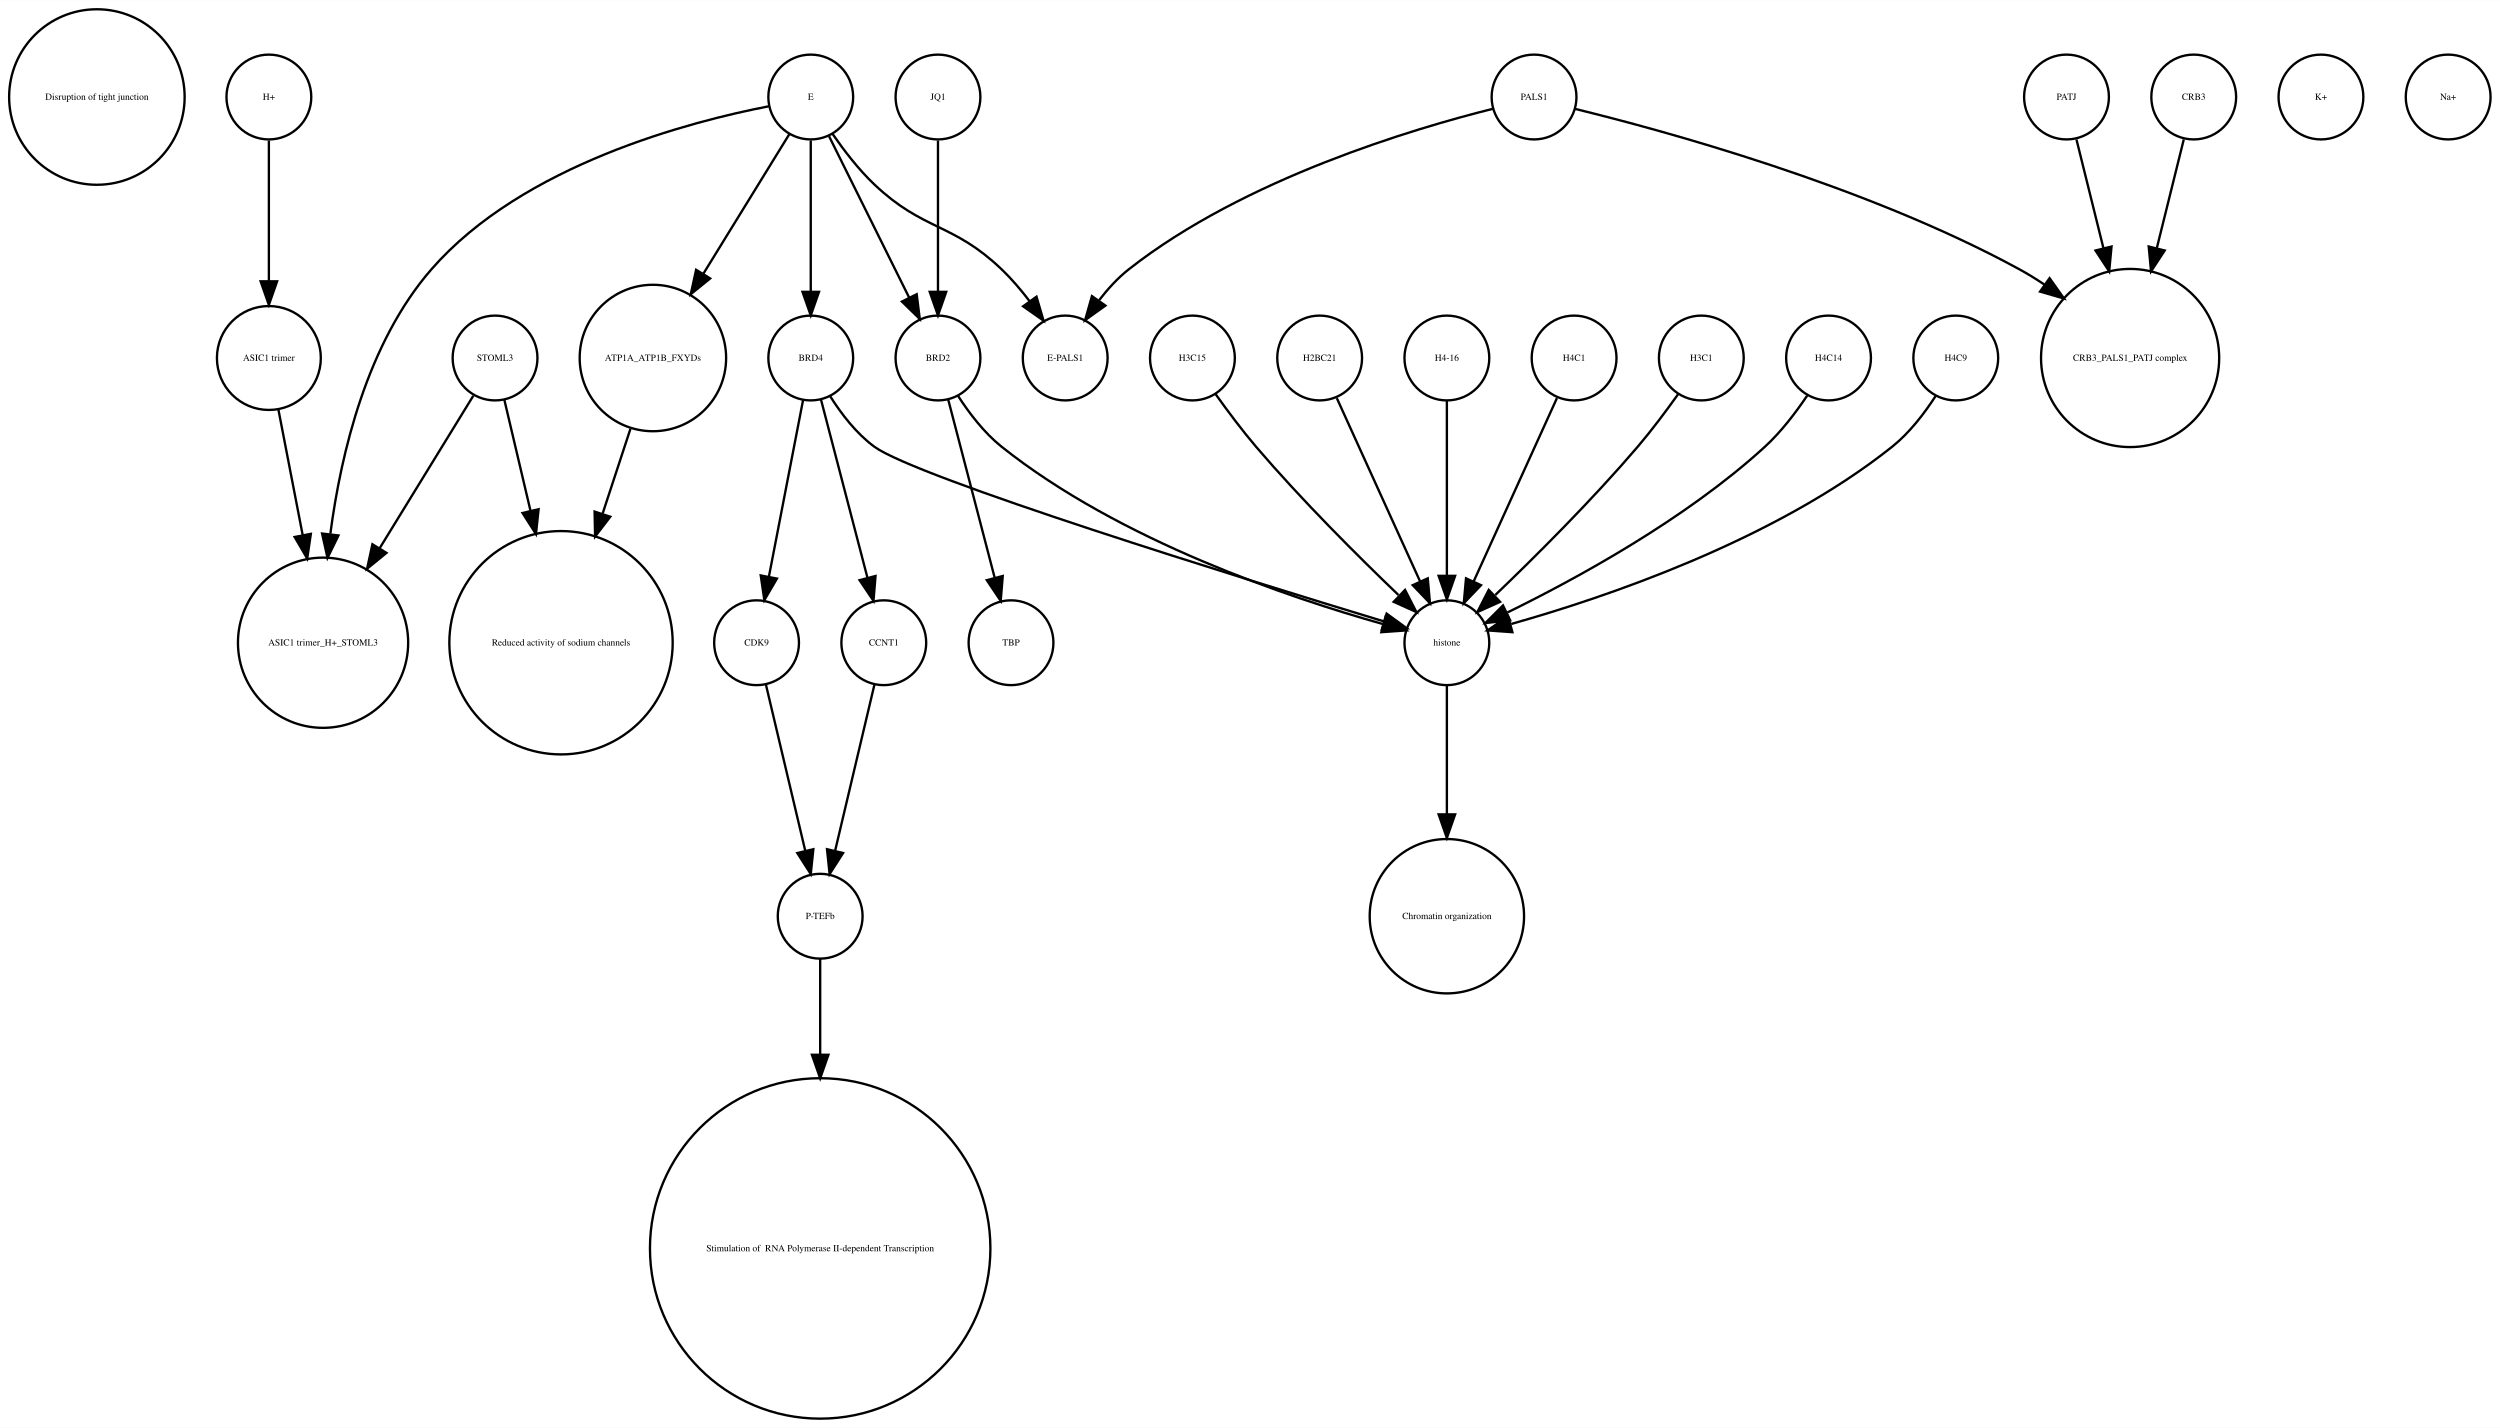
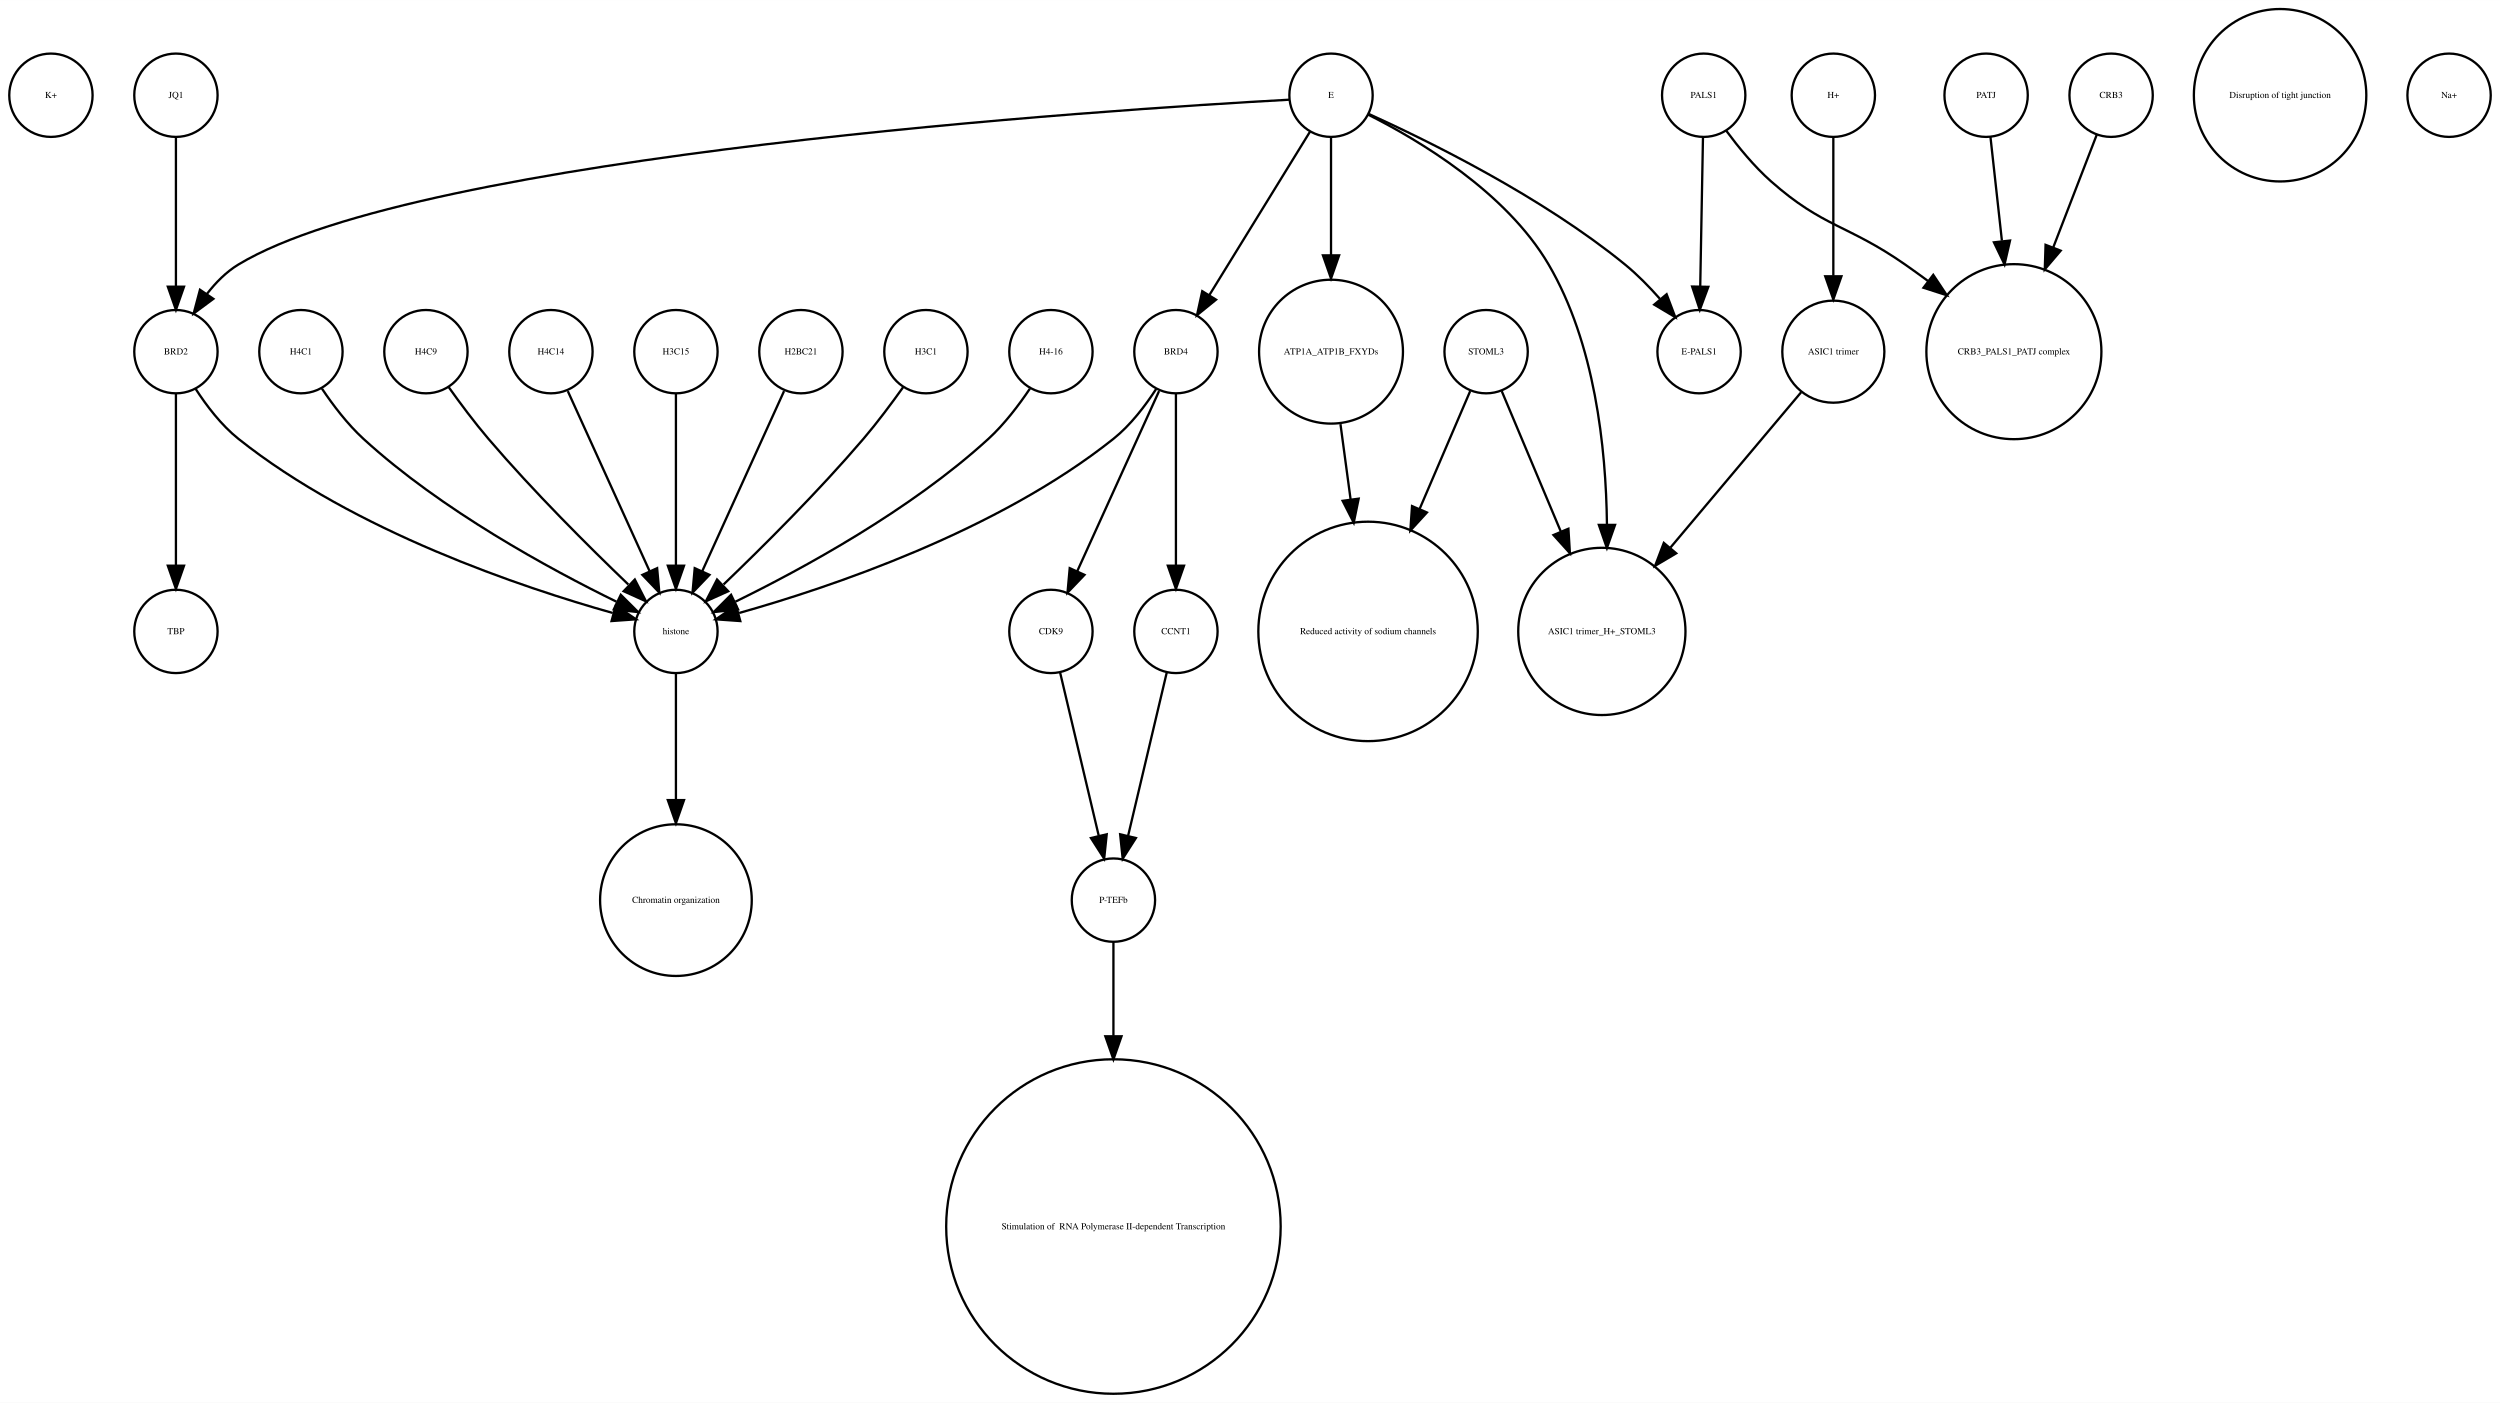
- <svg xmlns="http://www.w3.org/2000/svg" width="1061pt" height="606pt" viewBox="0.00 0.00 1061.12 605.96">
+ <svg xmlns="http://www.w3.org/2000/svg" width="1080pt" height="606pt" viewBox="0.00 0.00 1080.00 605.96">
  <g id="graph0" class="graph" transform="scale(1 1) rotate(0) translate(4 601.963)">
-     <polygon fill="white" stroke="none" points="-4,4 -4,-601.963 1057.12,-601.963 1057.12,4 -4,4" />
+     <polygon fill="white" stroke="none" points="-4,4 -4,-601.963 1076,-601.963 1076,4 -4,4" />
    <g id="node1" class="node">
-       <ellipse fill="none" stroke="black" cx="37.123" cy="-560.839" rx="37.247" ry="37.247" />
-       <text text-anchor="middle" x="37.123" y="-559.639" font-family="Times,serif" font-size="4.00">Disruption of tight junction</text>
+       <ellipse fill="none" stroke="black" cx="18" cy="-560.839" rx="18" ry="18" />
+       <text text-anchor="middle" x="18" y="-559.639" font-family="Times,serif" font-size="4.00">K+</text>
    </g>
    <g id="node2" class="node">
-       <ellipse fill="none" stroke="black" cx="273.123" cy="-450.063" rx="31.08" ry="31.08" />
-       <text text-anchor="middle" x="273.123" y="-448.863" font-family="Times,serif" font-size="4.00">ATP1A_ATP1B_FXYDs</text>
+       <ellipse fill="none" stroke="black" cx="477" cy="-213.13" rx="18" ry="18" />
+       <text text-anchor="middle" x="477" y="-211.93" font-family="Times,serif" font-size="4.00">P-TEFb</text>
+     </g>
+     <g id="node23" class="node">
+       <ellipse fill="none" stroke="black" cx="477" cy="-72.125" rx="72.25" ry="72.25" />
+       <text text-anchor="middle" x="477" y="-70.925" font-family="Times,serif" font-size="4.00"> Stimulation of  RNA Polymerase II-dependent Transcription </text>
+     </g>
+     <g id="edge1" class="edge">
+       <path fill="none" stroke="black" d="M477,-195.085C477,-184.44 477,-169.87 477,-154.501" />
+       <polygon fill="black" stroke="black" points="480.5,-154.32 477,-144.32 473.5,-154.32 480.5,-154.32" />
+     </g>
+     <g id="node3" class="node">
+       <ellipse fill="none" stroke="black" cx="571" cy="-560.839" rx="18" ry="18" />
+       <text text-anchor="middle" x="571" y="-559.639" font-family="Times,serif" font-size="4.00">E</text>
+     </g>
+     <g id="node7" class="node">
+       <ellipse fill="none" stroke="black" cx="730" cy="-450.063" rx="18" ry="18" />
+       <text text-anchor="middle" x="730" y="-448.863" font-family="Times,serif" font-size="4.00">E-PALS1</text>
+     </g>
+     <g id="edge6" class="edge">
+       <path fill="none" stroke="black" d="M587.324,-552.75C612.605,-541.309 662.059,-517.065 698,-487.716 703.324,-483.369 708.497,-478.081 713.077,-472.891" />
+       <polygon fill="black" stroke="black" points="715.98,-474.876 719.721,-464.964 710.615,-470.379 715.98,-474.876" />
+     </g>
+     <g id="node9" class="node">
+       <ellipse fill="none" stroke="black" cx="571" cy="-450.063" rx="31.08" ry="31.08" />
+       <text text-anchor="middle" x="571" y="-448.863" font-family="Times,serif" font-size="4.00">ATP1A_ATP1B_FXYDs</text>
+     </g>
+     <g id="edge2" class="edge">
+       <path fill="none" stroke="black" d="M571,-542.363C571,-528.707 571,-509.175 571,-491.678" />
+       <polygon fill="black" stroke="black" points="574.5,-491.671 571,-481.671 567.5,-491.671 574.5,-491.671" />
+     </g>
+     <g id="node18" class="node">
+       <ellipse fill="none" stroke="black" cx="688" cy="-329.21" rx="36.125" ry="36.125" />
+       <text text-anchor="middle" x="688" y="-328.01" font-family="Times,serif" font-size="4.00">ASIC1 trimer_H+_STOML3</text>
+     </g>
+     <g id="edge5" class="edge">
+       <path fill="none" stroke="black" d="M587.066,-552.445C608.691,-541.575 646.573,-519.117 665,-487.716 684.94,-453.736 689.804,-408.753 690.199,-375.561" />
+       <polygon fill="black" stroke="black" points="693.699,-375.223 690.184,-365.228 686.699,-375.233 693.699,-375.223" />
+     </g>
+     <g id="node24" class="node">
+       <ellipse fill="none" stroke="black" cx="504" cy="-450.063" rx="18" ry="18" />
+       <text text-anchor="middle" x="504" y="-448.863" font-family="Times,serif" font-size="4.00">BRD4</text>
+     </g>
+     <g id="edge3" class="edge">
+       <path fill="none" stroke="black" d="M561.964,-545.169C550.775,-527.004 531.58,-495.84 518.364,-474.383" />
+       <polygon fill="black" stroke="black" points="521.331,-472.527 513.107,-465.848 515.371,-476.198 521.331,-472.527" />
+     </g>
+     <g id="node28" class="node">
+       <ellipse fill="none" stroke="black" cx="72" cy="-450.063" rx="18" ry="18" />
+       <text text-anchor="middle" x="72" y="-448.863" font-family="Times,serif" font-size="4.00">BRD2</text>
+     </g>
+     <g id="edge4" class="edge">
+       <path fill="none" stroke="black" d="M552.922,-558.909C476.206,-554.686 177.92,-535.428 99,-487.716 93.714,-484.521 89.139,-479.86 85.333,-474.926" />
+       <polygon fill="black" stroke="black" points="88.178,-472.885 79.666,-466.577 82.386,-476.817 88.178,-472.885" />
+     </g>
+     <g id="node4" class="node">
+       <ellipse fill="none" stroke="black" cx="342" cy="-450.063" rx="18" ry="18" />
+       <text text-anchor="middle" x="342" y="-448.863" font-family="Times,serif" font-size="4.00">H2BC21</text>
+     </g>
+     <g id="node26" class="node">
+       <ellipse fill="none" stroke="black" cx="288" cy="-329.21" rx="18" ry="18" />
+       <text text-anchor="middle" x="288" y="-328.01" font-family="Times,serif" font-size="4.00">histone</text>
+     </g>
+     <g id="edge7" class="edge">
+       <path fill="none" stroke="black" d="M334.717,-433.034C325.649,-413.075 310.056,-378.754 299.399,-355.299" />
+       <polygon fill="black" stroke="black" points="302.49,-353.642 295.167,-345.985 296.117,-356.537 302.49,-353.642" />
+     </g>
+     <g id="node5" class="node">
+       <ellipse fill="none" stroke="black" cx="732" cy="-560.839" rx="18" ry="18" />
+       <text text-anchor="middle" x="732" y="-559.639" font-family="Times,serif" font-size="4.00">PALS1</text>
+     </g>
+     <g id="edge9" class="edge">
+       <path fill="none" stroke="black" d="M731.679,-542.363C731.36,-525.054 730.869,-498.303 730.499,-478.224" />
+       <polygon fill="black" stroke="black" points="733.997,-478.072 730.314,-468.138 726.998,-478.2 733.997,-478.072" />
+     </g>
+     <g id="node22" class="node">
+       <ellipse fill="none" stroke="black" cx="866" cy="-450.063" rx="37.807" ry="37.807" />
+       <text text-anchor="middle" x="866" y="-448.863" font-family="Times,serif" font-size="4.00">CRB3_PALS1_PATJ complex</text>
+     </g>
+     <g id="edge8" class="edge">
+       <path fill="none" stroke="black" d="M741.741,-545.505C746.952,-538.453 753.776,-530.116 761,-523.716 783.711,-503.599 794.113,-505.07 819,-487.716 822.249,-485.451 825.578,-483.043 828.889,-480.586" />
+       <polygon fill="black" stroke="black" points="831.163,-483.255 837.03,-474.432 826.942,-477.671 831.163,-483.255" />
+     </g>
+     <g id="node6" class="node">
+       <ellipse fill="none" stroke="black" cx="854" cy="-560.839" rx="18" ry="18" />
+       <text text-anchor="middle" x="854" y="-559.639" font-family="Times,serif" font-size="4.00">PATJ</text>
+     </g>
+     <g id="edge10" class="edge">
+       <path fill="none" stroke="black" d="M855.875,-542.843C857.205,-530.785 859.06,-513.975 860.819,-498.031" />
+       <polygon fill="black" stroke="black" points="864.336,-498.062 861.954,-487.738 857.379,-497.294 864.336,-498.062" />
+     </g>
+     <g id="node8" class="node">
+       <ellipse fill="none" stroke="black" cx="396" cy="-450.063" rx="18" ry="18" />
+       <text text-anchor="middle" x="396" y="-448.863" font-family="Times,serif" font-size="4.00">H3C1</text>
+     </g>
+     <g id="edge11" class="edge">
+       <path fill="none" stroke="black" d="M386.199,-434.777C381.264,-427.845 375.054,-419.504 369,-412.409 349.664,-389.752 325.468,-365.688 308.578,-349.492" />
+       <polygon fill="black" stroke="black" points="310.585,-346.571 300.927,-342.215 305.76,-351.643 310.585,-346.571" />
+     </g>
+     <g id="node31" class="node">
+       <ellipse fill="none" stroke="black" cx="587" cy="-329.21" rx="47.4" ry="47.4" />
+       <text text-anchor="middle" x="587" y="-328.01" font-family="Times,serif" font-size="4.00">Reduced activity of sodium channels</text>
+     </g>
+     <g id="edge12" class="edge">
+       <path fill="none" stroke="black" d="M575.079,-418.764C576.412,-408.864 577.937,-397.532 579.442,-386.356" />
+       <polygon fill="black" stroke="black" points="582.946,-386.558 580.811,-376.18 576.009,-385.624 582.946,-386.558" />
+     </g>
+     <g id="node10" class="node">
+       <ellipse fill="none" stroke="black" cx="450" cy="-450.063" rx="18" ry="18" />
+       <text text-anchor="middle" x="450" y="-448.863" font-family="Times,serif" font-size="4.00">H4-16</text>
+     </g>
+     <g id="edge13" class="edge">
+       <path fill="none" stroke="black" d="M440.917,-434.084C436.152,-426.987 429.878,-418.708 423,-412.409 389.328,-381.576 342.399,-356.1 313.669,-342.042" />
+       <polygon fill="black" stroke="black" points="314.848,-338.725 304.318,-337.555 311.82,-345.037 314.848,-338.725" />
+     </g>
+     <g id="node11" class="node">
+       <ellipse fill="none" stroke="black" cx="72" cy="-329.21" rx="18" ry="18" />
+       <text text-anchor="middle" x="72" y="-328.01" font-family="Times,serif" font-size="4.00">TBP</text>
+     </g>
+     <g id="node12" class="node">
+       <ellipse fill="none" stroke="black" cx="981" cy="-560.839" rx="37.247" ry="37.247" />
+       <text text-anchor="middle" x="981" y="-559.639" font-family="Times,serif" font-size="4.00">Disruption of tight junction</text>
+     </g>
+     <g id="node13" class="node">
+       <ellipse fill="none" stroke="black" cx="788" cy="-560.839" rx="18" ry="18" />
+       <text text-anchor="middle" x="788" y="-559.639" font-family="Times,serif" font-size="4.00">H+</text>
+     </g>
+     <g id="node14" class="node">
+       <ellipse fill="none" stroke="black" cx="788" cy="-450.063" rx="22.05" ry="22.05" />
+       <text text-anchor="middle" x="788" y="-448.863" font-family="Times,serif" font-size="4.00">ASIC1 trimer</text>
+     </g>
+     <g id="edge14" class="edge">
+       <path fill="none" stroke="black" d="M788,-542.363C788,-526.35 788,-502.256 788,-482.839" />
+       <polygon fill="black" stroke="black" points="791.5,-482.615 788,-472.615 784.5,-482.615 791.5,-482.615" />
+     </g>
+     <g id="edge15" class="edge">
+       <path fill="none" stroke="black" d="M774.095,-432.537C759.565,-415.267 736.327,-387.648 717.653,-365.454" />
+       <polygon fill="black" stroke="black" points="720.121,-362.95 711.005,-357.552 714.765,-367.457 720.121,-362.95" />
+     </g>
+     <g id="node15" class="node">
+       <ellipse fill="none" stroke="black" cx="126" cy="-450.063" rx="18" ry="18" />
+       <text text-anchor="middle" x="126" y="-448.863" font-family="Times,serif" font-size="4.00">H4C1</text>
+     </g>
+     <g id="edge16" class="edge">
+       <path fill="none" stroke="black" d="M135.083,-434.084C139.848,-426.987 146.122,-418.708 153,-412.409 186.672,-381.576 233.601,-356.1 262.331,-342.042" />
+       <polygon fill="black" stroke="black" points="264.18,-345.037 271.682,-337.555 261.152,-338.725 264.18,-345.037" />
+     </g>
+     <g id="node16" class="node">
+       <ellipse fill="none" stroke="black" cx="288" cy="-213.13" rx="32.761" ry="32.761" />
+       <text text-anchor="middle" x="288" y="-211.93" font-family="Times,serif" font-size="4.00">Chromatin organization</text>
+     </g>
+     <g id="node17" class="node">
+       <ellipse fill="none" stroke="black" cx="450" cy="-329.21" rx="18" ry="18" />
+       <text text-anchor="middle" x="450" y="-328.01" font-family="Times,serif" font-size="4.00">CDK9</text>
+     </g>
+     <g id="edge17" class="edge">
+       <path fill="none" stroke="black" d="M453.984,-311.377C458.371,-292.842 465.486,-262.781 470.645,-240.983" />
+       <polygon fill="black" stroke="black" points="474.102,-241.569 473,-231.032 467.291,-239.957 474.102,-241.569" />
+     </g>
+     <g id="node19" class="node">
+       <ellipse fill="none" stroke="black" cx="180" cy="-450.063" rx="18" ry="18" />
+       <text text-anchor="middle" x="180" y="-448.863" font-family="Times,serif" font-size="4.00">H4C9</text>
+     </g>
+     <g id="edge18" class="edge">
+       <path fill="none" stroke="black" d="M189.801,-434.777C194.736,-427.845 200.946,-419.504 207,-412.409 226.336,-389.752 250.532,-365.688 267.422,-349.492" />
+       <polygon fill="black" stroke="black" points="270.24,-351.643 275.073,-342.215 265.415,-346.571 270.24,-351.643" />
+     </g>
+     <g id="node20" class="node">
+       <ellipse fill="none" stroke="black" cx="234" cy="-450.063" rx="18" ry="18" />
+       <text text-anchor="middle" x="234" y="-448.863" font-family="Times,serif" font-size="4.00">H4C14</text>
+     </g>
+     <g id="edge19" class="edge">
+       <path fill="none" stroke="black" d="M241.283,-433.034C250.351,-413.075 265.944,-378.754 276.601,-355.299" />
+       <polygon fill="black" stroke="black" points="279.883,-356.537 280.833,-345.985 273.51,-353.642 279.883,-356.537" />
+     </g>
+     <g id="node21" class="node">
+       <ellipse fill="none" stroke="black" cx="1054" cy="-560.839" rx="18" ry="18" />
+       <text text-anchor="middle" x="1054" y="-559.639" font-family="Times,serif" font-size="4.00">Na+</text>
+     </g>
+     <g id="edge22" class="edge">
+       <path fill="none" stroke="black" d="M496.717,-433.034C487.649,-413.075 472.056,-378.754 461.399,-355.299" />
+       <polygon fill="black" stroke="black" points="464.49,-353.642 457.167,-345.985 458.117,-356.537 464.49,-353.642" />
+     </g>
+     <g id="node25" class="node">
+       <ellipse fill="none" stroke="black" cx="504" cy="-329.21" rx="18" ry="18" />
+       <text text-anchor="middle" x="504" y="-328.01" font-family="Times,serif" font-size="4.00">CCNT1</text>
+     </g>
+     <g id="edge21" class="edge">
+       <path fill="none" stroke="black" d="M504,-432.034C504,-412.64 504,-380.675 504,-357.731" />
+       <polygon fill="black" stroke="black" points="507.5,-357.594 504,-347.594 500.5,-357.594 507.5,-357.594" />
+     </g>
+     <g id="edge20" class="edge">
+       <path fill="none" stroke="black" d="M495.515,-434.026C490.812,-426.745 484.416,-418.322 477,-412.409 426.876,-372.447 354.344,-348.16 315.316,-337.181" />
+       <polygon fill="black" stroke="black" points="315.811,-333.688 305.243,-334.435 313.97,-340.442 315.811,-333.688" />
+     </g>
+     <g id="edge23" class="edge">
+       <path fill="none" stroke="black" d="M500.016,-311.377C495.629,-292.842 488.514,-262.781 483.355,-240.983" />
+       <polygon fill="black" stroke="black" points="486.709,-239.957 481,-231.032 479.898,-241.569 486.709,-239.957" />
+     </g>
+     <g id="edge24" class="edge">
+       <path fill="none" stroke="black" d="M288,-310.884C288,-296.474 288,-275.35 288,-256.514" />
+       <polygon fill="black" stroke="black" points="291.5,-256.342 288,-246.342 284.5,-256.342 291.5,-256.342" />
+     </g>
+     <g id="node27" class="node">
+       <ellipse fill="none" stroke="black" cx="638" cy="-450.063" rx="18" ry="18" />
+       <text text-anchor="middle" x="638" y="-448.863" font-family="Times,serif" font-size="4.00">STOML3</text>
+     </g>
+     <g id="edge25" class="edge">
+       <path fill="none" stroke="black" d="M644.743,-433.034C651.262,-417.539 661.422,-393.388 670.257,-372.385" />
+       <polygon fill="black" stroke="black" points="673.554,-373.574 674.206,-362.999 667.102,-370.86 673.554,-373.574" />
+     </g>
+     <g id="edge26" class="edge">
+       <path fill="none" stroke="black" d="M631.122,-433.034C625.47,-419.862 617.134,-400.436 609.226,-382.006" />
+       <polygon fill="black" stroke="black" points="612.428,-380.594 605.269,-372.784 605.996,-383.354 612.428,-380.594" />
+     </g>
+     <g id="edge27" class="edge">
+       <path fill="none" stroke="black" d="M72,-432.034C72,-412.64 72,-380.675 72,-357.731" />
+       <polygon fill="black" stroke="black" points="75.5,-357.594 72,-347.594 68.5,-357.594 75.5,-357.594" />
+     </g>
+     <g id="edge28" class="edge">
+       <path fill="none" stroke="black" d="M80.485,-434.026C85.188,-426.745 91.584,-418.322 99,-412.409 149.124,-372.447 221.656,-348.16 260.684,-337.181" />
+       <polygon fill="black" stroke="black" points="262.03,-340.442 270.757,-334.435 260.189,-333.688 262.03,-340.442" />
    </g>
    <g id="node29" class="node">
-       <ellipse fill="none" stroke="black" cx="234.123" cy="-329.21" rx="47.4" ry="47.4" />
-       <text text-anchor="middle" x="234.123" y="-328.01" font-family="Times,serif" font-size="4.00">Reduced activity of sodium channels</text>
-     </g>
-     <g id="edge1" class="edge">
-       <path fill="none" stroke="black" d="M263.583,-419.988C260.024,-409.143 255.86,-396.454 251.802,-384.088" />
-       <polygon fill="black" stroke="black" points="255.028,-382.692 248.585,-374.282 248.377,-384.875 255.028,-382.692" />
-     </g>
-     <g id="node3" class="node">
-       <ellipse fill="none" stroke="black" cx="394.123" cy="-560.839" rx="18" ry="18" />
-       <text text-anchor="middle" x="394.123" y="-559.639" font-family="Times,serif" font-size="4.00">JQ1</text>
+       <ellipse fill="none" stroke="black" cx="72" cy="-560.839" rx="18" ry="18" />
+       <text text-anchor="middle" x="72" y="-559.639" font-family="Times,serif" font-size="4.00">JQ1</text>
+     </g>
+     <g id="edge29" class="edge">
+       <path fill="none" stroke="black" d="M72,-542.363C72,-525.054 72,-498.303 72,-478.224" />
+       <polygon fill="black" stroke="black" points="75.5,-478.138 72,-468.138 68.5,-478.138 75.5,-478.138" />
    </g>
    <g id="node30" class="node">
-       <ellipse fill="none" stroke="black" cx="394.123" cy="-450.063" rx="18" ry="18" />
-       <text text-anchor="middle" x="394.123" y="-448.863" font-family="Times,serif" font-size="4.00">BRD2</text>
-     </g>
-     <g id="edge2" class="edge">
-       <path fill="none" stroke="black" d="M394.123,-542.363C394.123,-525.054 394.123,-498.303 394.123,-478.224" />
-       <polygon fill="black" stroke="black" points="397.623,-478.138 394.123,-468.138 390.623,-478.138 397.623,-478.138" />
-     </g>
-     <g id="node4" class="node">
-       <ellipse fill="none" stroke="black" cx="448.123" cy="-450.063" rx="18" ry="18" />
-       <text text-anchor="middle" x="448.123" y="-448.863" font-family="Times,serif" font-size="4.00">E-PALS1</text>
-     </g>
-     <g id="node5" class="node">
-       <ellipse fill="none" stroke="black" cx="873.123" cy="-560.839" rx="18" ry="18" />
-       <text text-anchor="middle" x="873.123" y="-559.639" font-family="Times,serif" font-size="4.00">PATJ</text>
-     </g>
-     <g id="node28" class="node">
-       <ellipse fill="none" stroke="black" cx="900.123" cy="-450.063" rx="37.807" ry="37.807" />
-       <text text-anchor="middle" x="900.123" y="-448.863" font-family="Times,serif" font-size="4.00">CRB3_PALS1_PATJ complex</text>
-     </g>
-     <g id="edge3" class="edge">
-       <path fill="none" stroke="black" d="M877.342,-542.843C880.412,-530.472 884.725,-513.1 888.772,-496.793" />
-       <polygon fill="black" stroke="black" points="892.233,-497.38 891.245,-486.831 885.439,-495.693 892.233,-497.38" />
-     </g>
-     <g id="node6" class="node">
-       <ellipse fill="none" stroke="black" cx="647.123" cy="-560.839" rx="18" ry="18" />
-       <text text-anchor="middle" x="647.123" y="-559.639" font-family="Times,serif" font-size="4.00">PALS1</text>
-     </g>
-     <g id="edge4" class="edge">
-       <path fill="none" stroke="black" d="M629.668,-555.841C596.683,-547.614 524.116,-526.251 475.123,-487.716 470.464,-484.052 466.217,-479.388 462.541,-474.626" />
-       <polygon fill="black" stroke="black" points="465.19,-472.308 456.575,-466.141 459.464,-476.335 465.19,-472.308" />
-     </g>
-     <g id="edge5" class="edge">
-       <path fill="none" stroke="black" d="M664.464,-555.811C700.931,-546.909 787.597,-523.476 853.123,-487.716 856.65,-485.792 860.188,-483.608 863.653,-481.287" />
-       <polygon fill="black" stroke="black" points="865.943,-483.954 872.067,-475.308 861.888,-478.248 865.943,-483.954" />
-     </g>
-     <g id="node7" class="node">
-       <ellipse fill="none" stroke="black" cx="610.123" cy="-213.13" rx="32.761" ry="32.761" />
-       <text text-anchor="middle" x="610.123" y="-211.93" font-family="Times,serif" font-size="4.00">Chromatin organization</text>
-     </g>
-     <g id="node8" class="node">
-       <ellipse fill="none" stroke="black" cx="317.123" cy="-329.21" rx="18" ry="18" />
-       <text text-anchor="middle" x="317.123" y="-328.01" font-family="Times,serif" font-size="4.00">CDK9</text>
-     </g>
-     <g id="node27" class="node">
-       <ellipse fill="none" stroke="black" cx="344.123" cy="-213.13" rx="18" ry="18" />
-       <text text-anchor="middle" x="344.123" y="-211.93" font-family="Times,serif" font-size="4.00">P-TEFb</text>
-     </g>
-     <g id="edge6" class="edge">
-       <path fill="none" stroke="black" d="M321.107,-311.377C325.494,-292.842 332.609,-262.781 337.768,-240.983" />
-       <polygon fill="black" stroke="black" points="341.226,-241.569 340.123,-231.032 334.414,-239.957 341.226,-241.569" />
-     </g>
-     <g id="node9" class="node">
-       <ellipse fill="none" stroke="black" cx="110.123" cy="-560.839" rx="18" ry="18" />
-       <text text-anchor="middle" x="110.123" y="-559.639" font-family="Times,serif" font-size="4.00">H+</text>
-     </g>
-     <g id="node31" class="node">
-       <ellipse fill="none" stroke="black" cx="110.123" cy="-450.063" rx="22.05" ry="22.05" />
-       <text text-anchor="middle" x="110.123" y="-448.863" font-family="Times,serif" font-size="4.00">ASIC1 trimer</text>
-     </g>
-     <g id="edge7" class="edge">
-       <path fill="none" stroke="black" d="M110.123,-542.363C110.123,-526.35 110.123,-502.256 110.123,-482.839" />
-       <polygon fill="black" stroke="black" points="113.623,-482.615 110.123,-472.615 106.623,-482.615 113.623,-482.615" />
-     </g>
-     <g id="node10" class="node">
-       <ellipse fill="none" stroke="black" cx="718.123" cy="-450.063" rx="18" ry="18" />
-       <text text-anchor="middle" x="718.123" y="-448.863" font-family="Times,serif" font-size="4.00">H3C1</text>
+       <ellipse fill="none" stroke="black" cx="288" cy="-450.063" rx="18" ry="18" />
+       <text text-anchor="middle" x="288" y="-448.863" font-family="Times,serif" font-size="4.00">H3C15</text>
+     </g>
+     <g id="edge30" class="edge">
+       <path fill="none" stroke="black" d="M288,-432.034C288,-412.64 288,-380.675 288,-357.731" />
+       <polygon fill="black" stroke="black" points="291.5,-357.594 288,-347.594 284.5,-357.594 291.5,-357.594" />
    </g>
    <g id="node32" class="node">
-       <ellipse fill="none" stroke="black" cx="610.123" cy="-329.21" rx="18" ry="18" />
-       <text text-anchor="middle" x="610.123" y="-328.01" font-family="Times,serif" font-size="4.00">histone</text>
-     </g>
-     <g id="edge8" class="edge">
-       <path fill="none" stroke="black" d="M708.322,-434.777C703.387,-427.845 697.177,-419.504 691.123,-412.409 671.787,-389.752 647.591,-365.688 630.701,-349.492" />
-       <polygon fill="black" stroke="black" points="632.708,-346.571 623.05,-342.215 627.884,-351.643 632.708,-346.571" />
-     </g>
-     <g id="node11" class="node">
-       <ellipse fill="none" stroke="black" cx="981.123" cy="-560.839" rx="18" ry="18" />
-       <text text-anchor="middle" x="981.123" y="-559.639" font-family="Times,serif" font-size="4.00">K+</text>
-     </g>
-     <g id="node12" class="node">
-       <ellipse fill="none" stroke="black" cx="927.123" cy="-560.839" rx="18" ry="18" />
-       <text text-anchor="middle" x="927.123" y="-559.639" font-family="Times,serif" font-size="4.00">CRB3</text>
-     </g>
-     <g id="edge9" class="edge">
-       <path fill="none" stroke="black" d="M922.904,-542.843C919.834,-530.472 915.522,-513.1 911.474,-496.793" />
-       <polygon fill="black" stroke="black" points="914.807,-495.693 909.001,-486.831 908.014,-497.38 914.807,-495.693" />
-     </g>
-     <g id="node13" class="node">
-       <ellipse fill="none" stroke="black" cx="772.123" cy="-450.063" rx="18" ry="18" />
-       <text text-anchor="middle" x="772.123" y="-448.863" font-family="Times,serif" font-size="4.00">H4C14</text>
-     </g>
-     <g id="edge10" class="edge">
-       <path fill="none" stroke="black" d="M763.04,-434.084C758.275,-426.987 752.001,-418.708 745.123,-412.409 711.451,-381.576 664.523,-356.1 635.793,-342.042" />
-       <polygon fill="black" stroke="black" points="636.971,-338.725 626.441,-337.555 633.943,-345.037 636.971,-338.725" />
-     </g>
-     <g id="node14" class="node">
-       <ellipse fill="none" stroke="black" cx="1035.12" cy="-560.839" rx="18" ry="18" />
-       <text text-anchor="middle" x="1035.12" y="-559.639" font-family="Times,serif" font-size="4.00">Na+</text>
-     </g>
-     <g id="node15" class="node">
-       <ellipse fill="none" stroke="black" cx="344.123" cy="-72.125" rx="72.25" ry="72.25" />
-       <text text-anchor="middle" x="344.123" y="-70.925" font-family="Times,serif" font-size="4.00"> Stimulation of  RNA Polymerase II-dependent Transcription </text>
-     </g>
-     <g id="node16" class="node">
-       <ellipse fill="none" stroke="black" cx="340.123" cy="-560.839" rx="18" ry="18" />
-       <text text-anchor="middle" x="340.123" y="-559.639" font-family="Times,serif" font-size="4.00">E</text>
-     </g>
-     <g id="edge12" class="edge">
-       <path fill="none" stroke="black" d="M331.087,-545.169C321.753,-530.015 306.847,-505.814 294.488,-485.75" />
-       <polygon fill="black" stroke="black" points="297.42,-483.835 289.195,-477.157 291.46,-487.507 297.42,-483.835" />
-     </g>
-     <g id="edge13" class="edge">
-       <path fill="none" stroke="black" d="M349.355,-545.205C354.156,-538.242 360.417,-530.071 367.123,-523.716 388.061,-503.877 400.255,-507.629 421.123,-487.716 425.34,-483.692 429.368,-478.945 432.966,-474.225" />
-       <polygon fill="black" stroke="black" points="435.939,-476.085 438.926,-465.92 430.252,-472.004 435.939,-476.085" />
-     </g>
-     <g id="node22" class="node">
-       <ellipse fill="none" stroke="black" cx="340.123" cy="-450.063" rx="18" ry="18" />
-       <text text-anchor="middle" x="340.123" y="-448.863" font-family="Times,serif" font-size="4.00">BRD4</text>
-     </g>
-     <g id="edge11" class="edge">
-       <path fill="none" stroke="black" d="M340.123,-542.363C340.123,-525.054 340.123,-498.303 340.123,-478.224" />
-       <polygon fill="black" stroke="black" points="343.623,-478.138 340.123,-468.138 336.623,-478.138 343.623,-478.138" />
-     </g>
-     <g id="node23" class="node">
-       <ellipse fill="none" stroke="black" cx="133.123" cy="-329.21" rx="36.125" ry="36.125" />
-       <text text-anchor="middle" x="133.123" y="-328.01" font-family="Times,serif" font-size="4.00">ASIC1 trimer_H+_STOML3</text>
-     </g>
-     <g id="edge14" class="edge">
-       <path fill="none" stroke="black" d="M322.47,-556.932C289.376,-550.547 217.861,-532.162 179.123,-487.716 151.898,-456.48 140.76,-409.892 136.218,-375.482" />
-       <polygon fill="black" stroke="black" points="139.656,-374.746 135.01,-365.224 132.704,-375.565 139.656,-374.746" />
-     </g>
-     <g id="edge15" class="edge">
-       <path fill="none" stroke="black" d="M347.86,-544.254C356.762,-526.322 371.493,-496.648 381.939,-475.606" />
-       <polygon fill="black" stroke="black" points="385.089,-477.132 386.401,-466.619 378.819,-474.02 385.089,-477.132" />
-     </g>
-     <g id="node17" class="node">
-       <ellipse fill="none" stroke="black" cx="826.123" cy="-450.063" rx="18" ry="18" />
-       <text text-anchor="middle" x="826.123" y="-448.863" font-family="Times,serif" font-size="4.00">H4C9</text>
-     </g>
-     <g id="edge16" class="edge">
-       <path fill="none" stroke="black" d="M817.638,-434.026C812.935,-426.745 806.539,-418.322 799.123,-412.409 748.999,-372.447 676.467,-348.16 637.439,-337.181" />
-       <polygon fill="black" stroke="black" points="637.934,-333.688 627.366,-334.435 636.093,-340.442 637.934,-333.688" />
-     </g>
-     <g id="node18" class="node">
-       <ellipse fill="none" stroke="black" cx="371.123" cy="-329.21" rx="18" ry="18" />
-       <text text-anchor="middle" x="371.123" y="-328.01" font-family="Times,serif" font-size="4.00">CCNT1</text>
-     </g>
-     <g id="edge17" class="edge">
-       <path fill="none" stroke="black" d="M367.139,-311.377C362.752,-292.842 355.638,-262.781 350.478,-240.983" />
-       <polygon fill="black" stroke="black" points="353.833,-239.957 348.123,-231.032 347.021,-241.569 353.833,-239.957" />
-     </g>
-     <g id="node19" class="node">
-       <ellipse fill="none" stroke="black" cx="502.123" cy="-450.063" rx="18" ry="18" />
-       <text text-anchor="middle" x="502.123" y="-448.863" font-family="Times,serif" font-size="4.00">H3C15</text>
-     </g>
-     <g id="edge18" class="edge">
-       <path fill="none" stroke="black" d="M511.924,-434.777C516.86,-427.845 523.069,-419.504 529.123,-412.409 548.459,-389.752 572.655,-365.688 589.545,-349.492" />
-       <polygon fill="black" stroke="black" points="592.363,-351.643 597.196,-342.215 587.538,-346.571 592.363,-351.643" />
-     </g>
-     <g id="node20" class="node">
-       <ellipse fill="none" stroke="black" cx="556.123" cy="-450.063" rx="18" ry="18" />
-       <text text-anchor="middle" x="556.123" y="-448.863" font-family="Times,serif" font-size="4.00">H2BC21</text>
-     </g>
-     <g id="edge19" class="edge">
-       <path fill="none" stroke="black" d="M563.406,-433.034C572.474,-413.075 588.067,-378.754 598.724,-355.299" />
-       <polygon fill="black" stroke="black" points="602.006,-356.537 602.956,-345.985 595.633,-353.642 602.006,-356.537" />
-     </g>
-     <g id="node21" class="node">
-       <ellipse fill="none" stroke="black" cx="610.123" cy="-450.063" rx="18" ry="18" />
-       <text text-anchor="middle" x="610.123" y="-448.863" font-family="Times,serif" font-size="4.00">H4-16</text>
-     </g>
-     <g id="edge20" class="edge">
-       <path fill="none" stroke="black" d="M610.123,-432.034C610.123,-412.64 610.123,-380.675 610.123,-357.731" />
-       <polygon fill="black" stroke="black" points="613.623,-357.594 610.123,-347.594 606.623,-357.594 613.623,-357.594" />
-     </g>
-     <g id="edge21" class="edge">
-       <path fill="none" stroke="black" d="M336.877,-432.286C333.097,-412.754 326.803,-380.229 322.336,-357.147" />
-       <polygon fill="black" stroke="black" points="325.764,-356.439 320.428,-347.286 318.891,-357.769 325.764,-356.439" />
-     </g>
-     <g id="edge22" class="edge">
-       <path fill="none" stroke="black" d="M344.434,-432.537C349.541,-412.956 358.118,-380.07 364.169,-356.873" />
-       <polygon fill="black" stroke="black" points="367.612,-357.539 366.749,-346.979 360.839,-355.772 367.612,-357.539" />
-     </g>
-     <g id="edge23" class="edge">
-       <path fill="none" stroke="black" d="M348.403,-433.758C353.054,-426.409 359.465,-418.005 367.123,-412.409 385.144,-399.241 523.946,-356.293 583.321,-338.278" />
-       <polygon fill="black" stroke="black" points="584.556,-341.561 593.114,-335.315 582.528,-334.861 584.556,-341.561" />
-     </g>
-     <g id="node24" class="node">
-       <ellipse fill="none" stroke="black" cx="664.123" cy="-450.063" rx="18" ry="18" />
-       <text text-anchor="middle" x="664.123" y="-448.863" font-family="Times,serif" font-size="4.00">H4C1</text>
-     </g>
-     <g id="edge24" class="edge">
-       <path fill="none" stroke="black" d="M656.84,-433.034C647.772,-413.075 632.179,-378.754 621.522,-355.299" />
-       <polygon fill="black" stroke="black" points="624.613,-353.642 617.29,-345.985 618.24,-356.537 624.613,-353.642" />
-     </g>
-     <g id="node25" class="node">
-       <ellipse fill="none" stroke="black" cx="206.123" cy="-450.063" rx="18" ry="18" />
-       <text text-anchor="middle" x="206.123" y="-448.863" font-family="Times,serif" font-size="4.00">STOML3</text>
-     </g>
-     <g id="edge25" class="edge">
-       <path fill="none" stroke="black" d="M196.878,-434.01C186.92,-417.798 170.675,-391.348 157.075,-369.207" />
-       <polygon fill="black" stroke="black" points="160.036,-367.341 151.82,-360.651 154.072,-371.004 160.036,-367.341" />
-     </g>
-     <g id="edge26" class="edge">
-       <path fill="none" stroke="black" d="M210.075,-432.286C212.986,-419.93 217.122,-402.375 221.145,-385.299" />
-       <polygon fill="black" stroke="black" points="224.604,-385.88 223.49,-375.344 217.79,-384.275 224.604,-385.88" />
-     </g>
-     <g id="node26" class="node">
-       <ellipse fill="none" stroke="black" cx="425.123" cy="-329.21" rx="18" ry="18" />
-       <text text-anchor="middle" x="425.123" y="-328.01" font-family="Times,serif" font-size="4.00">TBP</text>
-     </g>
-     <g id="edge27" class="edge">
-       <path fill="none" stroke="black" d="M344.123,-195.085C344.123,-184.44 344.123,-169.87 344.123,-154.501" />
-       <polygon fill="black" stroke="black" points="347.623,-154.32 344.123,-144.32 340.623,-154.32 347.623,-154.32" />
-     </g>
-     <g id="edge29" class="edge">
-       <path fill="none" stroke="black" d="M398.434,-432.537C403.541,-412.956 412.118,-380.07 418.169,-356.873" />
-       <polygon fill="black" stroke="black" points="421.612,-357.539 420.749,-346.979 414.839,-355.772 421.612,-357.539" />
-     </g>
-     <g id="edge28" class="edge">
-       <path fill="none" stroke="black" d="M402.608,-434.026C407.311,-426.745 413.707,-418.322 421.123,-412.409 471.247,-372.447 543.779,-348.16 582.807,-337.181" />
-       <polygon fill="black" stroke="black" points="584.153,-340.442 592.88,-334.435 582.312,-333.688 584.153,-340.442" />
-     </g>
-     <g id="edge30" class="edge">
-       <path fill="none" stroke="black" d="M114.182,-428.088C117.033,-413.356 120.953,-393.099 124.487,-374.835" />
-       <polygon fill="black" stroke="black" points="127.938,-375.423 126.402,-364.94 121.066,-374.093 127.938,-375.423" />
+       <ellipse fill="none" stroke="black" cx="908" cy="-560.839" rx="18" ry="18" />
+       <text text-anchor="middle" x="908" y="-559.639" font-family="Times,serif" font-size="4.00">CRB3</text>
    </g>
    <g id="edge31" class="edge">
-       <path fill="none" stroke="black" d="M610.123,-310.884C610.123,-296.474 610.123,-275.35 610.123,-256.514" />
-       <polygon fill="black" stroke="black" points="613.623,-256.342 610.123,-246.342 606.623,-256.342 613.623,-256.342" />
+       <path fill="none" stroke="black" d="M901.803,-543.789C896.835,-530.924 889.62,-512.237 882.966,-495.004" />
+       <polygon fill="black" stroke="black" points="886.212,-493.693 879.345,-485.625 879.682,-496.215 886.212,-493.693" />
    </g>
  </g>
</svg>
